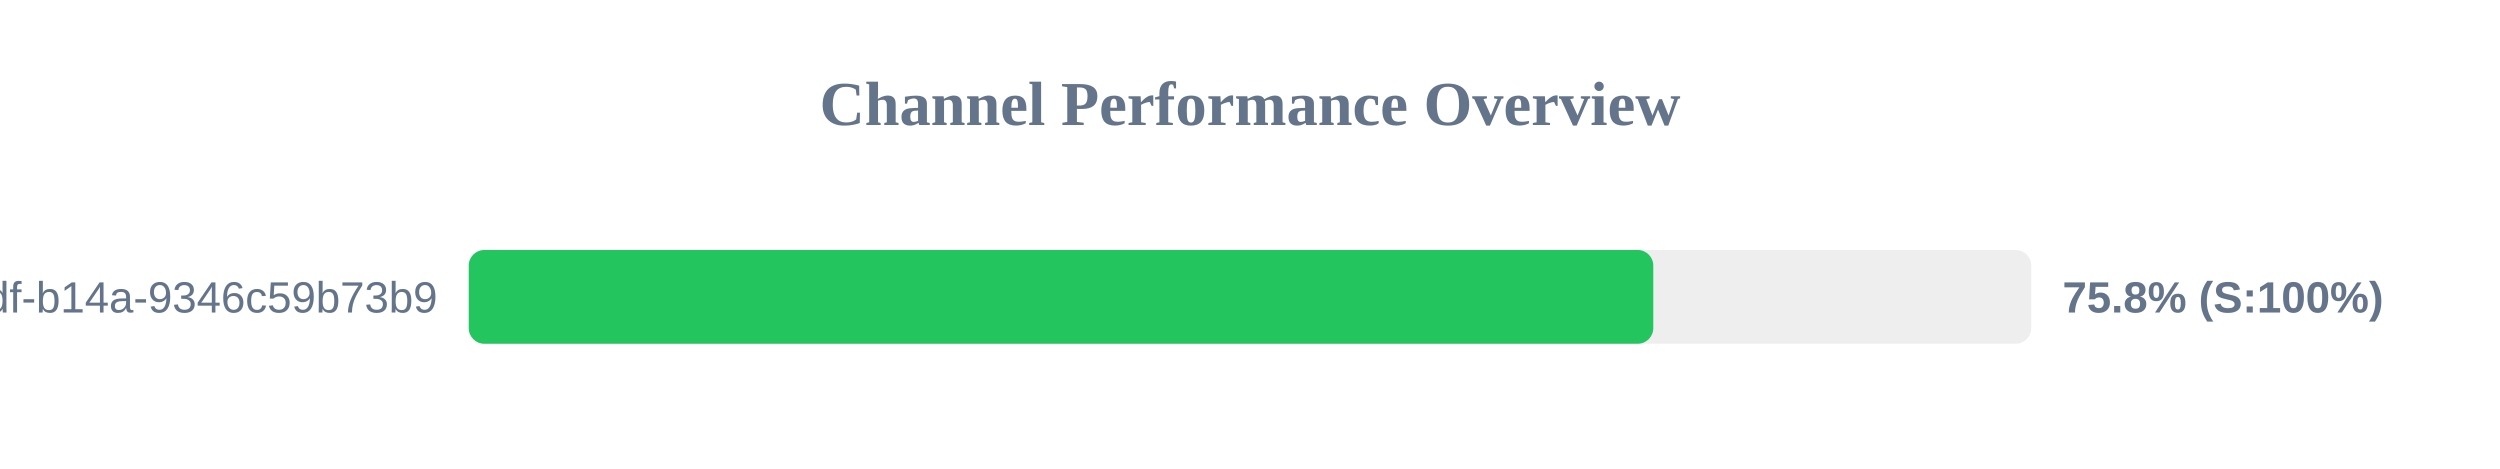
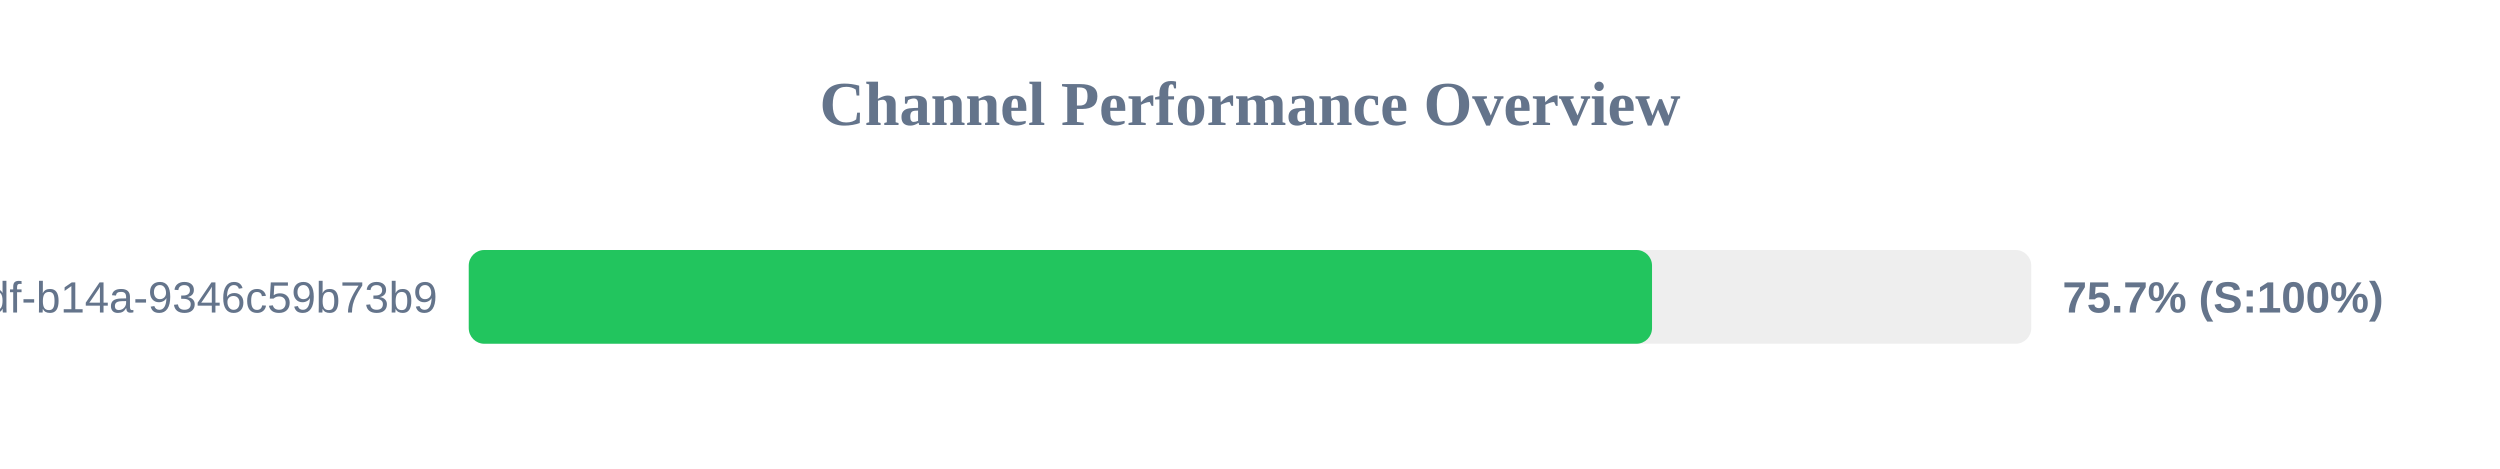
<svg xmlns="http://www.w3.org/2000/svg" width="800" height="150" version="1.1">
  <style>
        .row { font: 14px Arial; fill: #64748b; }
        .score { font: bold 14px Arial; fill: #64748b; }
    </style>
  <text x="400" y="40" text-anchor="middle" font-size="20px" font-weight="bold" fill="#64748b">Channel Performance Overview</text>
  <rect x="150" y="80" width="500" height="30" fill="#eee" rx="5" />
-   <rect x="150" y="80" width="379.05" height="30" fill="#22c55e" rx="5" />
+   <rect x="150" y="80" width="378.65" height="30" fill="#22c55e" rx="5" />
  <text x="140" y="100" text-anchor="end" class="row">?uuid=55ca7a9e-cf90-49df-b14a-9346c59b73b9</text>
-   <text x="660" y="100" text-anchor="start" class="score">75.8% (S:100%)</text>
+   <text x="660" y="100" text-anchor="start" class="score">75.7% (S:100%)</text>
</svg>
